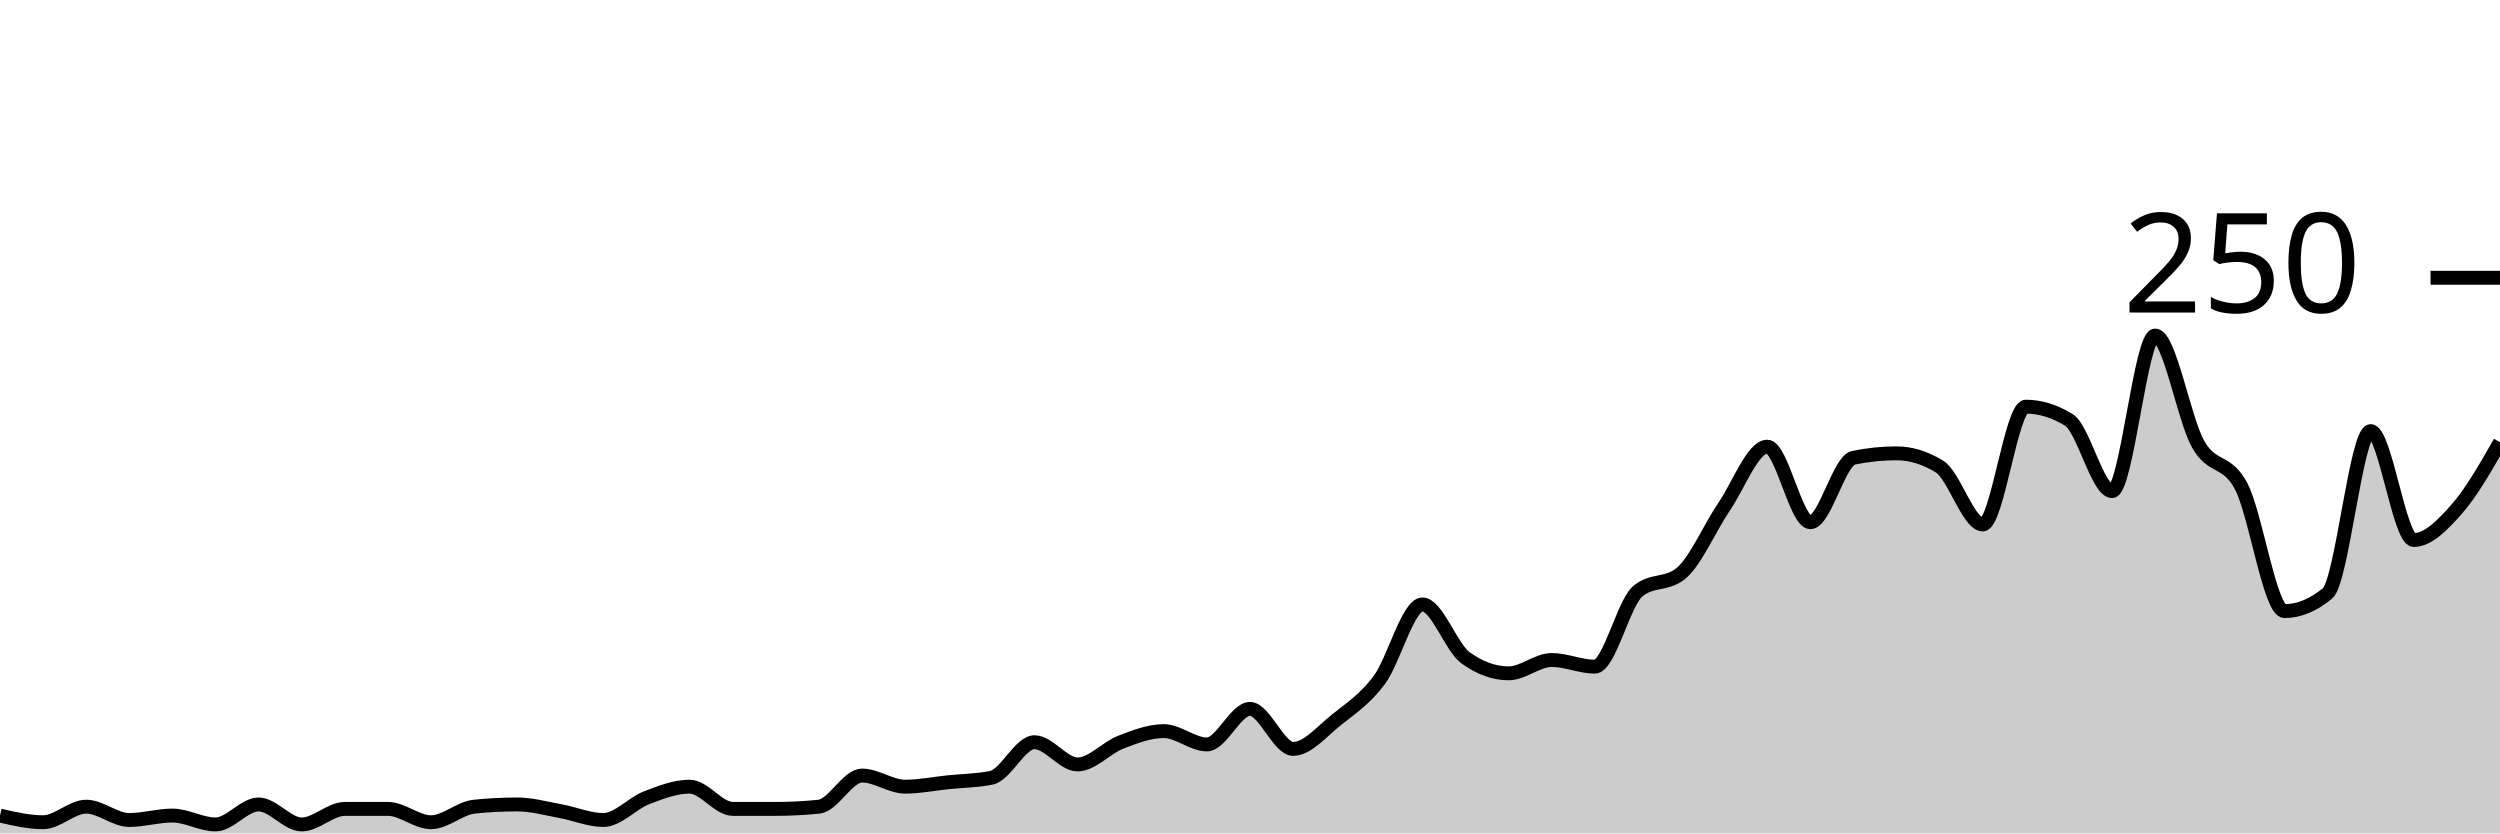
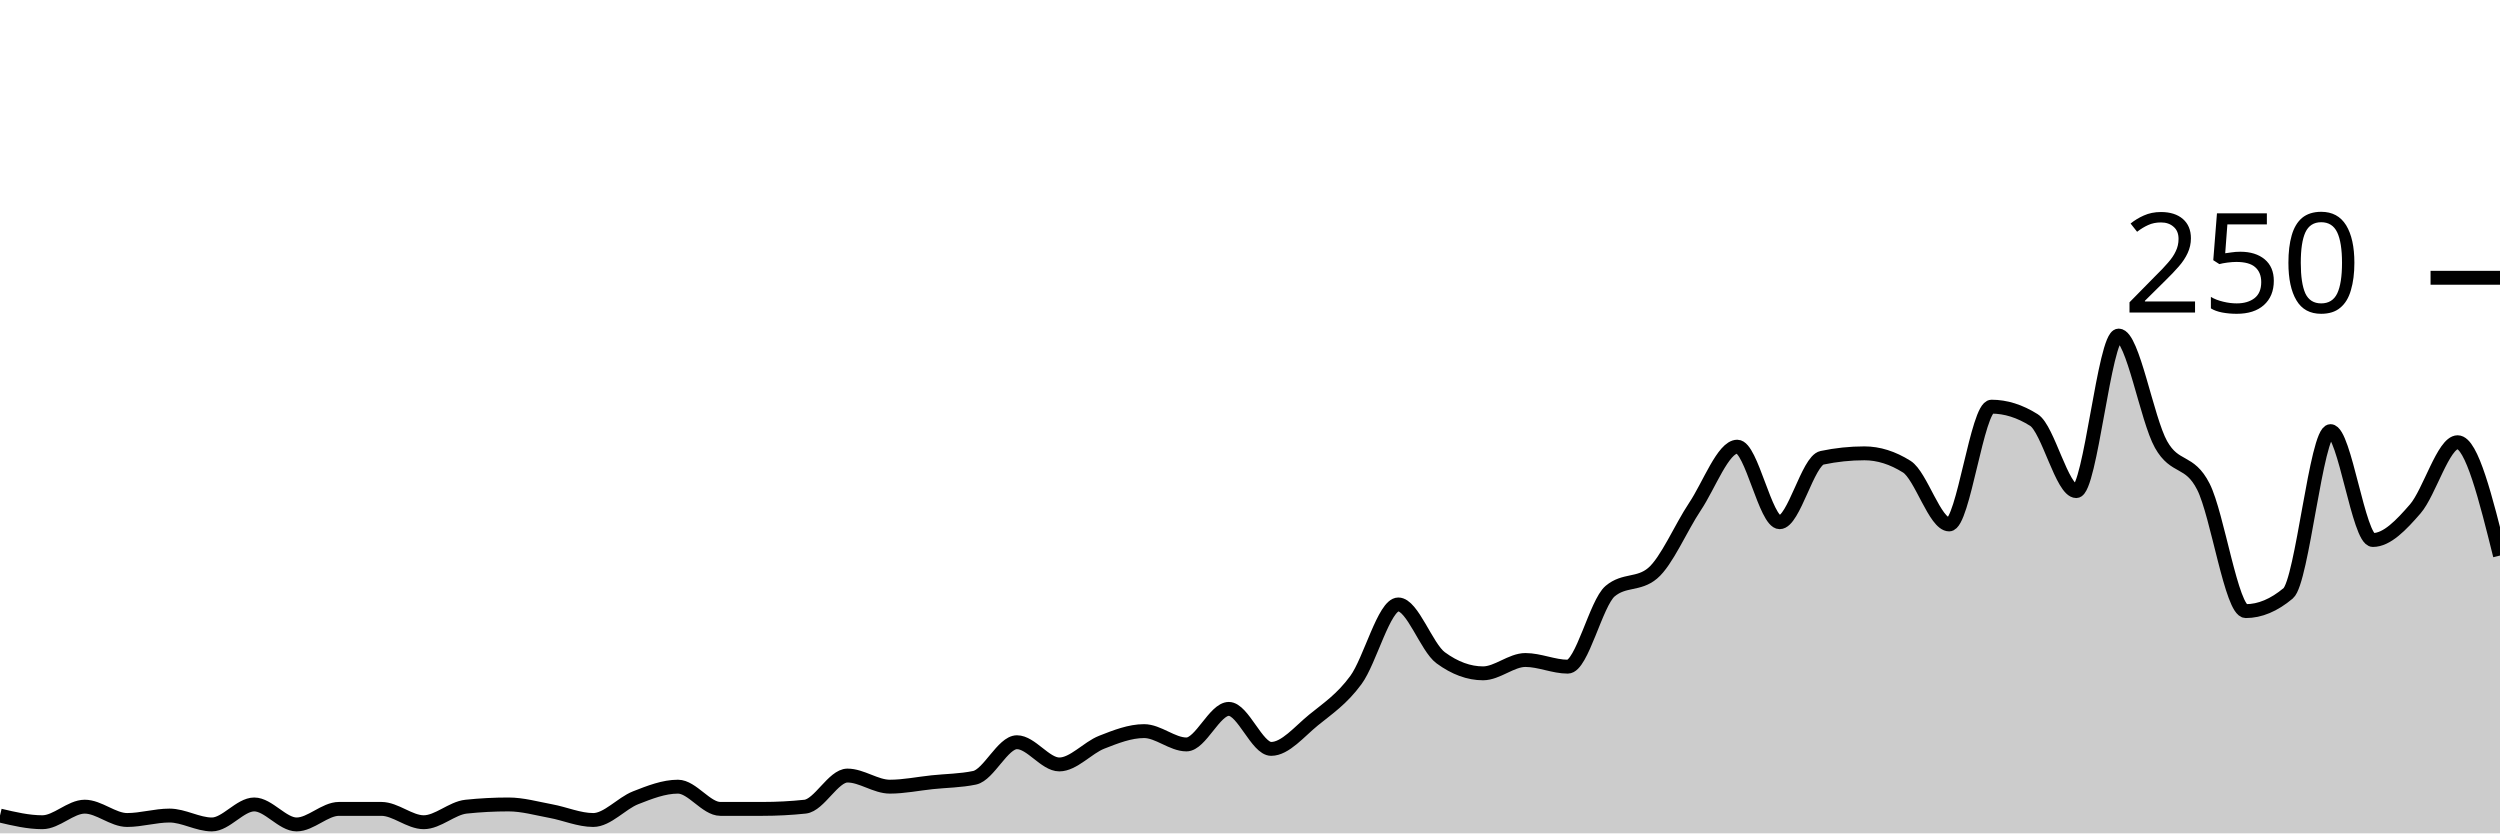
<svg xmlns="http://www.w3.org/2000/svg" viewBox="0 0 180 60">
  <g transform="translate(0,20)">
-     <path class="area" fill="rgba(0, 0, 0, 0.2)" d="M0,38.72C1.034,38.96,2.069,39.2,3.103,39.2C4.138,39.2,5.172,38.08,6.207,38.08C7.241,38.08,8.276,39.04,9.31,39.04C10.345,39.04,11.379,38.72,12.414,38.72C13.448,38.72,14.483,39.36,15.517,39.36C16.552,39.36,17.586,37.92,18.621,37.92C19.655,37.92,20.69,39.36,21.724,39.36C22.759,39.36,23.793,38.24,24.828,38.24C25.862,38.24,26.897,38.24,27.931,38.24C28.966,38.24,30,39.2,31.034,39.2C32.069,39.2,33.103,38.187,34.138,38.08C35.172,37.973,36.207,37.92,37.241,37.92C38.276,37.92,39.31,38.213,40.345,38.4C41.379,38.587,42.414,39.04,43.448,39.04C44.483,39.04,45.517,37.84,46.552,37.44C47.586,37.04,48.621,36.64,49.655,36.64C50.69,36.64,51.724,38.24,52.759,38.24C53.793,38.24,54.828,38.24,55.862,38.24C56.897,38.24,57.931,38.187,58.966,38.08C60,37.973,61.034,35.84,62.069,35.84C63.103,35.84,64.138,36.64,65.172,36.64C66.207,36.64,67.241,36.427,68.276,36.32C69.31,36.213,70.345,36.213,71.379,36C72.414,35.787,73.448,33.44,74.483,33.44C75.517,33.44,76.552,35.04,77.586,35.04C78.621,35.04,79.655,33.84,80.69,33.44C81.724,33.04,82.759,32.64,83.793,32.64C84.828,32.64,85.862,33.6,86.897,33.6C87.931,33.6,88.966,31.04,90,31.04C91.034,31.04,92.069,33.92,93.103,33.92C94.138,33.92,95.172,32.667,96.207,31.84C97.241,31.013,98.276,30.347,99.31,28.96C100.345,27.573,101.379,23.52,102.414,23.52C103.448,23.52,104.483,26.613,105.517,27.36C106.552,28.107,107.586,28.48,108.621,28.48C109.655,28.48,110.69,27.52,111.724,27.52C112.759,27.52,113.793,28,114.828,28C115.862,28,116.897,23.413,117.931,22.56C118.966,21.707,120,22.133,121.034,21.28C122.069,20.427,123.103,18,124.138,16.48C125.172,14.96,126.207,12.16,127.241,12.16C128.276,12.16,129.31,17.6,130.345,17.6C131.379,17.6,132.414,13.173,133.448,12.96C134.483,12.747,135.517,12.64,136.552,12.64C137.586,12.64,138.621,12.96,139.655,13.6C140.69,14.24,141.724,17.76,142.759,17.76C143.793,17.76,144.828,9.28,145.862,9.28C146.897,9.28,147.931,9.6,148.966,10.24C150,10.88,151.034,15.36,152.069,15.36C153.103,15.36,154.138,4.16,155.172,4.16C156.207,4.16,157.241,10.187,158.276,12C159.31,13.813,160.345,13.04,161.379,15.04C162.414,17.04,163.448,24,164.483,24C165.517,24,166.552,23.573,167.586,22.72C168.621,21.867,169.655,11.04,170.69,11.04C171.724,11.04,172.759,18.88,173.793,18.88C174.828,18.88,175.862,17.813,176.897,16.64C177.931,15.467,178.966,13.653,180,11.84L180,40C178.966,40,177.931,40,176.897,40C175.862,40,174.828,40,173.793,40C172.759,40,171.724,40,170.69,40C169.655,40,168.621,40,167.586,40C166.552,40,165.517,40,164.483,40C163.448,40,162.414,40,161.379,40C160.345,40,159.31,40,158.276,40C157.241,40,156.207,40,155.172,40C154.138,40,153.103,40,152.069,40C151.034,40,150,40,148.966,40C147.931,40,146.897,40,145.862,40C144.828,40,143.793,40,142.759,40C141.724,40,140.69,40,139.655,40C138.621,40,137.586,40,136.552,40C135.517,40,134.483,40,133.448,40C132.414,40,131.379,40,130.345,40C129.31,40,128.276,40,127.241,40C126.207,40,125.172,40,124.138,40C123.103,40,122.069,40,121.034,40C120,40,118.966,40,117.931,40C116.897,40,115.862,40,114.828,40C113.793,40,112.759,40,111.724,40C110.69,40,109.655,40,108.621,40C107.586,40,106.552,40,105.517,40C104.483,40,103.448,40,102.414,40C101.379,40,100.345,40,99.31,40C98.276,40,97.241,40,96.207,40C95.172,40,94.138,40,93.103,40C92.069,40,91.034,40,90,40C88.966,40,87.931,40,86.897,40C85.862,40,84.828,40,83.793,40C82.759,40,81.724,40,80.69,40C79.655,40,78.621,40,77.586,40C76.552,40,75.517,40,74.483,40C73.448,40,72.414,40,71.379,40C70.345,40,69.31,40,68.276,40C67.241,40,66.207,40,65.172,40C64.138,40,63.103,40,62.069,40C61.034,40,60,40,58.966,40C57.931,40,56.897,40,55.862,40C54.828,40,53.793,40,52.759,40C51.724,40,50.69,40,49.655,40C48.621,40,47.586,40,46.552,40C45.517,40,44.483,40,43.448,40C42.414,40,41.379,40,40.345,40C39.31,40,38.276,40,37.241,40C36.207,40,35.172,40,34.138,40C33.103,40,32.069,40,31.034,40C30,40,28.966,40,27.931,40C26.897,40,25.862,40,24.828,40C23.793,40,22.759,40,21.724,40C20.69,40,19.655,40,18.621,40C17.586,40,16.552,40,15.517,40C14.483,40,13.448,40,12.414,40C11.379,40,10.345,40,9.31,40C8.276,40,7.241,40,6.207,40C5.172,40,4.138,40,3.103,40C2.069,40,1.034,40,0,40Z" />
-     <path class="line" stroke="black" fill="none" d="M0,38.72C1.034,38.96,2.069,39.2,3.103,39.2C4.138,39.2,5.172,38.08,6.207,38.08C7.241,38.08,8.276,39.04,9.31,39.04C10.345,39.04,11.379,38.72,12.414,38.72C13.448,38.72,14.483,39.36,15.517,39.36C16.552,39.36,17.586,37.92,18.621,37.92C19.655,37.92,20.69,39.36,21.724,39.36C22.759,39.36,23.793,38.24,24.828,38.24C25.862,38.24,26.897,38.24,27.931,38.24C28.966,38.24,30,39.2,31.034,39.2C32.069,39.2,33.103,38.187,34.138,38.08C35.172,37.973,36.207,37.92,37.241,37.92C38.276,37.92,39.31,38.213,40.345,38.4C41.379,38.587,42.414,39.04,43.448,39.04C44.483,39.04,45.517,37.84,46.552,37.44C47.586,37.04,48.621,36.64,49.655,36.64C50.69,36.64,51.724,38.24,52.759,38.24C53.793,38.24,54.828,38.24,55.862,38.24C56.897,38.24,57.931,38.187,58.966,38.08C60,37.973,61.034,35.84,62.069,35.84C63.103,35.84,64.138,36.64,65.172,36.64C66.207,36.64,67.241,36.427,68.276,36.32C69.31,36.213,70.345,36.213,71.379,36C72.414,35.787,73.448,33.44,74.483,33.44C75.517,33.44,76.552,35.04,77.586,35.04C78.621,35.04,79.655,33.84,80.69,33.44C81.724,33.04,82.759,32.64,83.793,32.64C84.828,32.64,85.862,33.6,86.897,33.6C87.931,33.6,88.966,31.04,90,31.04C91.034,31.04,92.069,33.92,93.103,33.92C94.138,33.92,95.172,32.667,96.207,31.84C97.241,31.013,98.276,30.347,99.31,28.96C100.345,27.573,101.379,23.52,102.414,23.52C103.448,23.52,104.483,26.613,105.517,27.36C106.552,28.107,107.586,28.48,108.621,28.48C109.655,28.48,110.69,27.52,111.724,27.52C112.759,27.52,113.793,28,114.828,28C115.862,28,116.897,23.413,117.931,22.56C118.966,21.707,120,22.133,121.034,21.28C122.069,20.427,123.103,18,124.138,16.48C125.172,14.96,126.207,12.16,127.241,12.16C128.276,12.16,129.31,17.6,130.345,17.6C131.379,17.6,132.414,13.173,133.448,12.96C134.483,12.747,135.517,12.64,136.552,12.64C137.586,12.64,138.621,12.96,139.655,13.6C140.69,14.24,141.724,17.76,142.759,17.76C143.793,17.76,144.828,9.28,145.862,9.28C146.897,9.28,147.931,9.6,148.966,10.24C150,10.88,151.034,15.36,152.069,15.36C153.103,15.36,154.138,4.16,155.172,4.16C156.207,4.16,157.241,10.187,158.276,12C159.31,13.813,160.345,13.04,161.379,15.04C162.414,17.04,163.448,24,164.483,24C165.517,24,166.552,23.573,167.586,22.72C168.621,21.867,169.655,11.04,170.69,11.04C171.724,11.04,172.759,18.88,173.793,18.88C174.828,18.88,175.862,17.813,176.897,16.64C177.931,15.467,178.966,13.653,180,11.84" />
+     <path class="area" fill="rgba(0, 0, 0, 0.2)" d="M0,38.72C1.017,38.96,2.034,39.2,3.051,39.2C4.068,39.2,5.085,38.08,6.102,38.08C7.119,38.08,8.136,39.04,9.153,39.04C10.169,39.04,11.186,38.72,12.203,38.72C13.22,38.72,14.237,39.36,15.254,39.36C16.271,39.36,17.288,37.92,18.305,37.92C19.322,37.92,20.339,39.36,21.356,39.36C22.373,39.36,23.39,38.24,24.407,38.24C25.424,38.24,26.441,38.24,27.458,38.24C28.475,38.24,29.492,39.2,30.508,39.2C31.525,39.2,32.542,38.187,33.559,38.08C34.576,37.973,35.593,37.92,36.61,37.92C37.627,37.92,38.644,38.213,39.661,38.4C40.678,38.587,41.695,39.04,42.712,39.04C43.729,39.04,44.746,37.84,45.763,37.44C46.78,37.04,47.797,36.64,48.814,36.64C49.831,36.64,50.847,38.24,51.864,38.24C52.881,38.24,53.898,38.24,54.915,38.24C55.932,38.24,56.949,38.187,57.966,38.08C58.983,37.973,60,35.84,61.017,35.84C62.034,35.84,63.051,36.64,64.068,36.64C65.085,36.64,66.102,36.427,67.119,36.32C68.136,36.213,69.153,36.213,70.169,36C71.186,35.787,72.203,33.44,73.22,33.44C74.237,33.44,75.254,35.04,76.271,35.04C77.288,35.04,78.305,33.84,79.322,33.44C80.339,33.04,81.356,32.64,82.373,32.64C83.39,32.64,84.407,33.6,85.424,33.6C86.441,33.6,87.458,31.04,88.475,31.04C89.492,31.04,90.508,33.92,91.525,33.92C92.542,33.92,93.559,32.667,94.576,31.84C95.593,31.013,96.61,30.347,97.627,28.96C98.644,27.573,99.661,23.52,100.678,23.52C101.695,23.52,102.712,26.613,103.729,27.36C104.746,28.107,105.763,28.48,106.78,28.48C107.797,28.48,108.814,27.52,109.831,27.52C110.847,27.52,111.864,28,112.881,28C113.898,28,114.915,23.413,115.932,22.56C116.949,21.707,117.966,22.133,118.983,21.28C120,20.427,121.017,18,122.034,16.48C123.051,14.96,124.068,12.16,125.085,12.16C126.102,12.16,127.119,17.6,128.136,17.6C129.153,17.6,130.169,13.173,131.186,12.96C132.203,12.747,133.22,12.64,134.237,12.64C135.254,12.64,136.271,12.96,137.288,13.6C138.305,14.24,139.322,17.76,140.339,17.76C141.356,17.76,142.373,9.28,143.39,9.28C144.407,9.28,145.424,9.6,146.441,10.24C147.458,10.88,148.475,15.36,149.492,15.36C150.508,15.36,151.525,4.16,152.542,4.16C153.559,4.16,154.576,10.187,155.593,12C156.61,13.813,157.627,13.04,158.644,15.04C159.661,17.04,160.678,24,161.695,24C162.712,24,163.729,23.573,164.746,22.72C165.763,21.867,166.78,11.04,167.797,11.04C168.814,11.04,169.831,18.88,170.847,18.88C171.864,18.88,172.881,17.813,173.898,16.64C174.915,15.467,175.932,11.84,176.949,11.84C177.966,11.84,178.983,15.92,180,20L180,40C178.983,40,177.966,40,176.949,40C175.932,40,174.915,40,173.898,40C172.881,40,171.864,40,170.847,40C169.831,40,168.814,40,167.797,40C166.78,40,165.763,40,164.746,40C163.729,40,162.712,40,161.695,40C160.678,40,159.661,40,158.644,40C157.627,40,156.61,40,155.593,40C154.576,40,153.559,40,152.542,40C151.525,40,150.508,40,149.492,40C148.475,40,147.458,40,146.441,40C145.424,40,144.407,40,143.39,40C142.373,40,141.356,40,140.339,40C139.322,40,138.305,40,137.288,40C136.271,40,135.254,40,134.237,40C133.22,40,132.203,40,131.186,40C130.169,40,129.153,40,128.136,40C127.119,40,126.102,40,125.085,40C124.068,40,123.051,40,122.034,40C121.017,40,120,40,118.983,40C117.966,40,116.949,40,115.932,40C114.915,40,113.898,40,112.881,40C111.864,40,110.847,40,109.831,40C108.814,40,107.797,40,106.78,40C105.763,40,104.746,40,103.729,40C102.712,40,101.695,40,100.678,40C99.661,40,98.644,40,97.627,40C96.61,40,95.593,40,94.576,40C93.559,40,92.542,40,91.525,40C90.508,40,89.492,40,88.475,40C87.458,40,86.441,40,85.424,40C84.407,40,83.39,40,82.373,40C81.356,40,80.339,40,79.322,40C78.305,40,77.288,40,76.271,40C75.254,40,74.237,40,73.22,40C72.203,40,71.186,40,70.169,40C69.153,40,68.136,40,67.119,40C66.102,40,65.085,40,64.068,40C63.051,40,62.034,40,61.017,40C60,40,58.983,40,57.966,40C56.949,40,55.932,40,54.915,40C53.898,40,52.881,40,51.864,40C50.847,40,49.831,40,48.814,40C47.797,40,46.78,40,45.763,40C44.746,40,43.729,40,42.712,40C41.695,40,40.678,40,39.661,40C38.644,40,37.627,40,36.61,40C35.593,40,34.576,40,33.559,40C32.542,40,31.525,40,30.508,40C29.492,40,28.475,40,27.458,40C26.441,40,25.424,40,24.407,40C23.39,40,22.373,40,21.356,40C20.339,40,19.322,40,18.305,40C17.288,40,16.271,40,15.254,40C14.237,40,13.22,40,12.203,40C11.186,40,10.169,40,9.153,40C8.136,40,7.119,40,6.102,40C5.085,40,4.068,40,3.051,40C2.034,40,1.017,40,0,40Z" />
+     <path class="line" stroke="black" fill="none" d="M0,38.72C1.017,38.96,2.034,39.2,3.051,39.2C4.068,39.2,5.085,38.08,6.102,38.08C7.119,38.08,8.136,39.04,9.153,39.04C10.169,39.04,11.186,38.72,12.203,38.72C13.22,38.72,14.237,39.36,15.254,39.36C16.271,39.36,17.288,37.92,18.305,37.92C19.322,37.92,20.339,39.36,21.356,39.36C22.373,39.36,23.39,38.24,24.407,38.24C25.424,38.24,26.441,38.24,27.458,38.24C28.475,38.24,29.492,39.2,30.508,39.2C31.525,39.2,32.542,38.187,33.559,38.08C34.576,37.973,35.593,37.92,36.61,37.92C37.627,37.92,38.644,38.213,39.661,38.4C40.678,38.587,41.695,39.04,42.712,39.04C43.729,39.04,44.746,37.84,45.763,37.44C46.78,37.04,47.797,36.64,48.814,36.64C49.831,36.64,50.847,38.24,51.864,38.24C52.881,38.24,53.898,38.24,54.915,38.24C55.932,38.24,56.949,38.187,57.966,38.08C58.983,37.973,60,35.84,61.017,35.84C62.034,35.84,63.051,36.64,64.068,36.64C65.085,36.64,66.102,36.427,67.119,36.32C68.136,36.213,69.153,36.213,70.169,36C71.186,35.787,72.203,33.44,73.22,33.44C74.237,33.44,75.254,35.04,76.271,35.04C77.288,35.04,78.305,33.84,79.322,33.44C80.339,33.04,81.356,32.64,82.373,32.64C83.39,32.64,84.407,33.6,85.424,33.6C86.441,33.6,87.458,31.04,88.475,31.04C89.492,31.04,90.508,33.92,91.525,33.92C92.542,33.92,93.559,32.667,94.576,31.84C95.593,31.013,96.61,30.347,97.627,28.96C98.644,27.573,99.661,23.52,100.678,23.52C101.695,23.52,102.712,26.613,103.729,27.36C104.746,28.107,105.763,28.48,106.78,28.48C107.797,28.48,108.814,27.52,109.831,27.52C110.847,27.52,111.864,28,112.881,28C113.898,28,114.915,23.413,115.932,22.56C116.949,21.707,117.966,22.133,118.983,21.28C120,20.427,121.017,18,122.034,16.48C123.051,14.96,124.068,12.16,125.085,12.16C126.102,12.16,127.119,17.6,128.136,17.6C129.153,17.6,130.169,13.173,131.186,12.96C132.203,12.747,133.22,12.64,134.237,12.64C135.254,12.64,136.271,12.96,137.288,13.6C138.305,14.24,139.322,17.76,140.339,17.76C141.356,17.76,142.373,9.28,143.39,9.28C144.407,9.28,145.424,9.6,146.441,10.24C147.458,10.88,148.475,15.36,149.492,15.36C150.508,15.36,151.525,4.16,152.542,4.16C153.559,4.16,154.576,10.187,155.593,12C156.61,13.813,157.627,13.04,158.644,15.04C159.661,17.04,160.678,24,161.695,24C162.712,24,163.729,23.573,164.746,22.72C165.763,21.867,166.78,11.04,167.797,11.04C168.814,11.04,169.831,18.88,170.847,18.88C171.864,18.88,172.881,17.813,173.898,16.64C174.915,15.467,175.932,11.84,176.949,11.84C177.966,11.84,178.983,15.92,180,20" />
    <path class="axis-ceiling" stroke-width="1" stroke="black" fill="none" d="M175,0L180,0" />
    <text class="axis-ceiling-label" font-family="sans-serif" text-anchor="end" font-size="10px" x="170" y="2.5">250</text>
  </g>
</svg>
